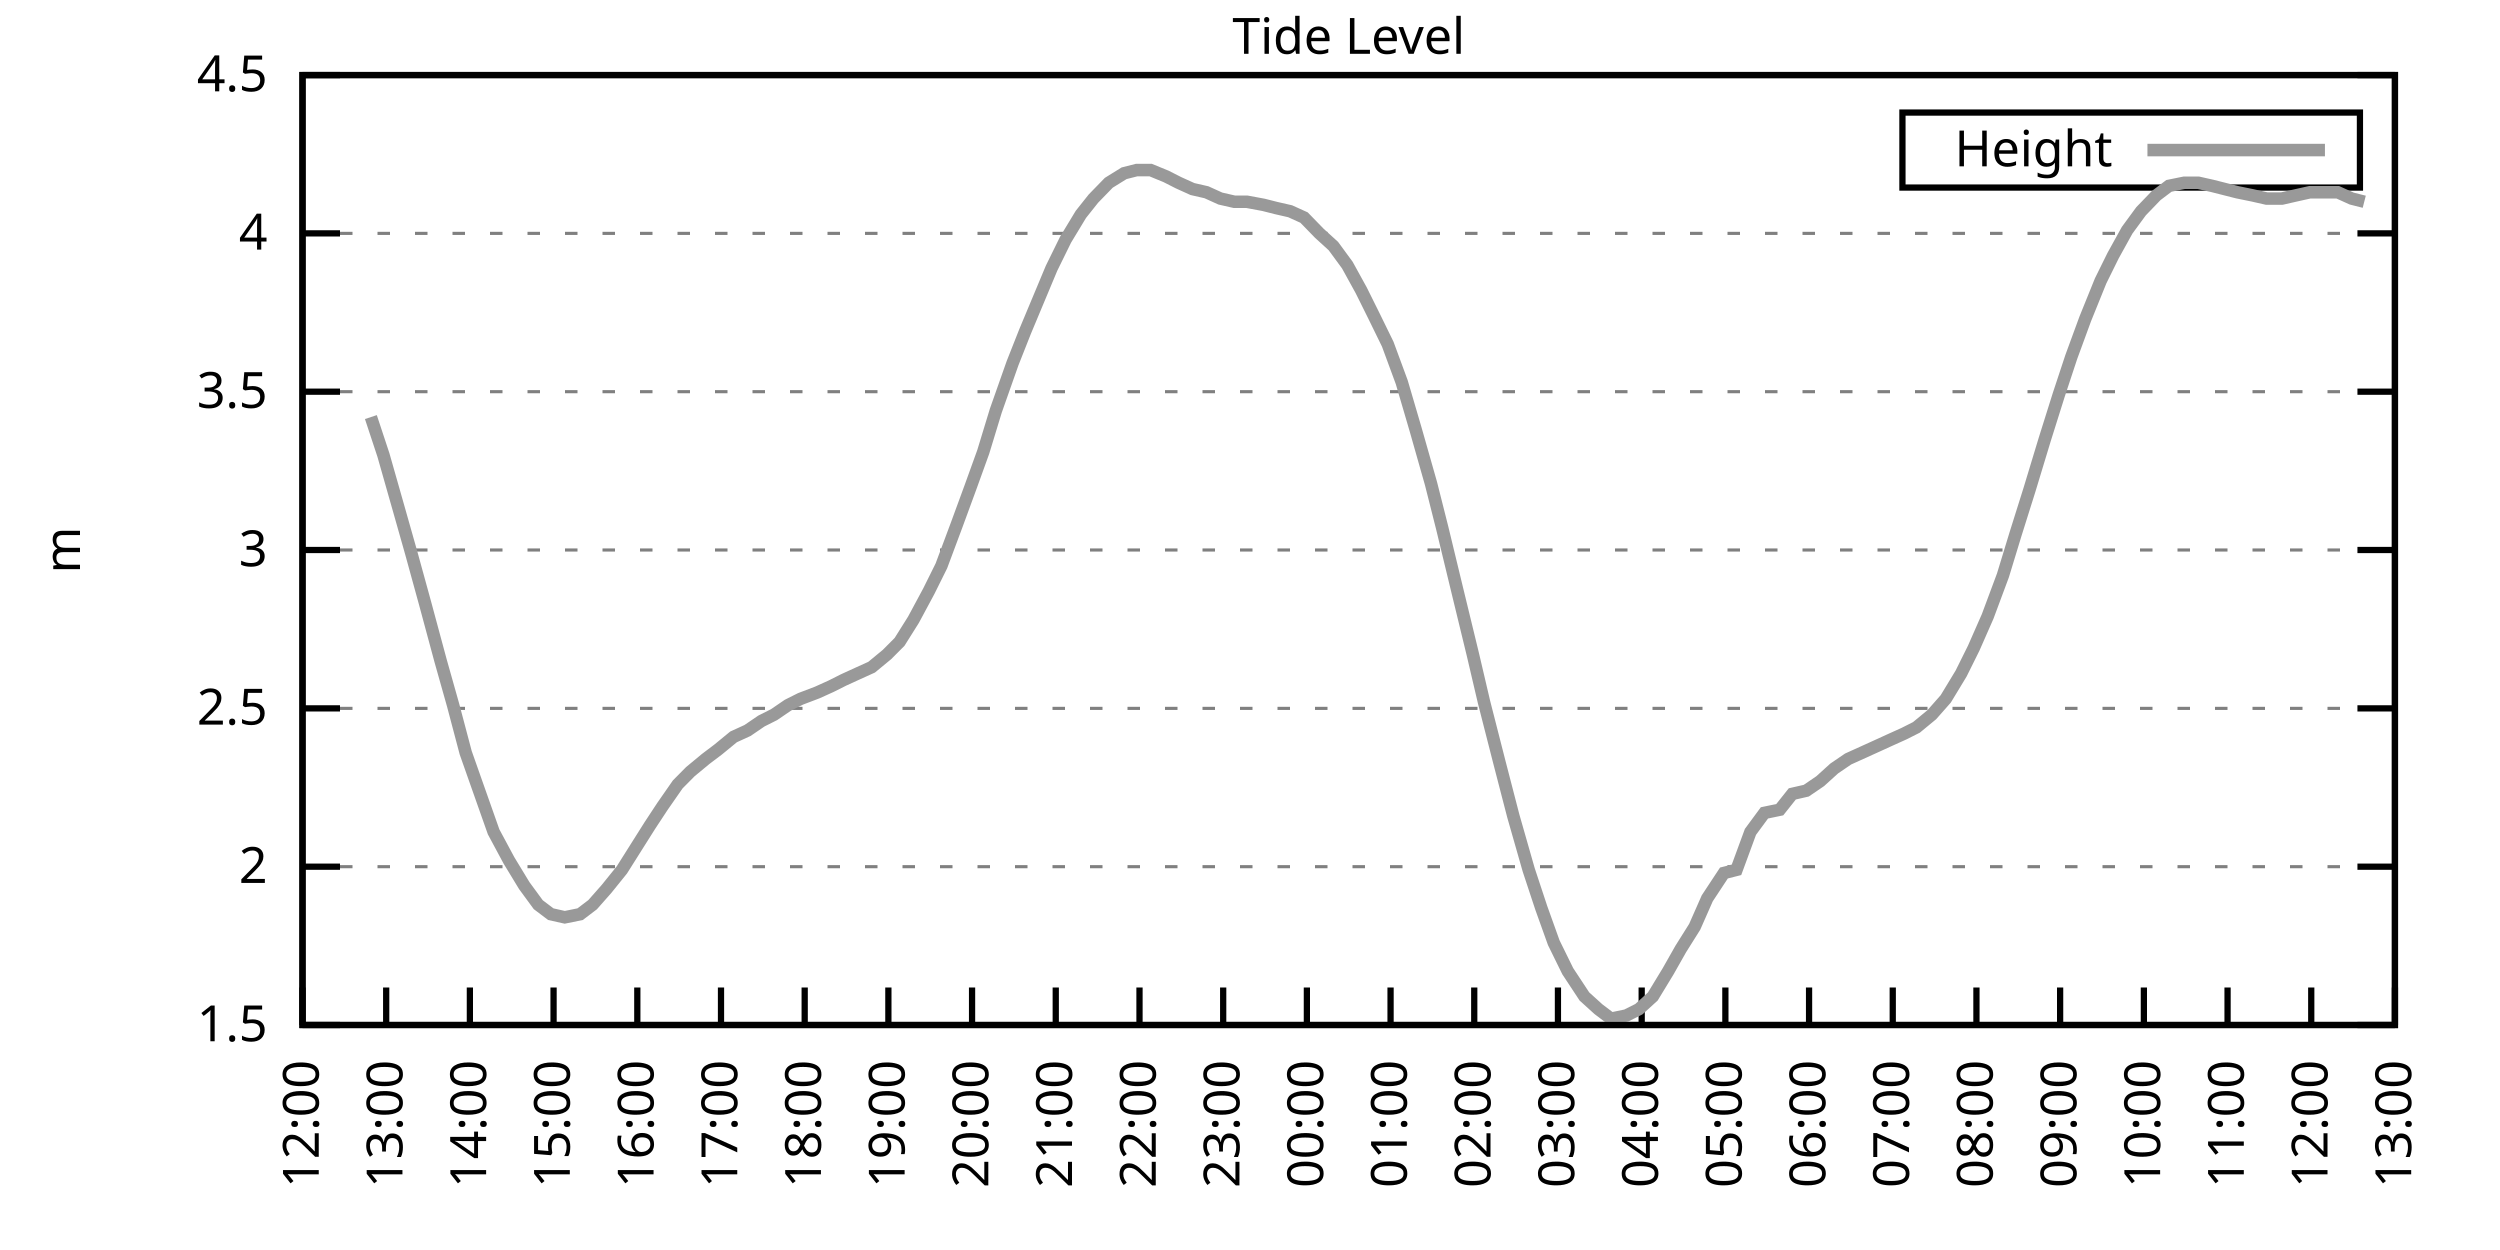
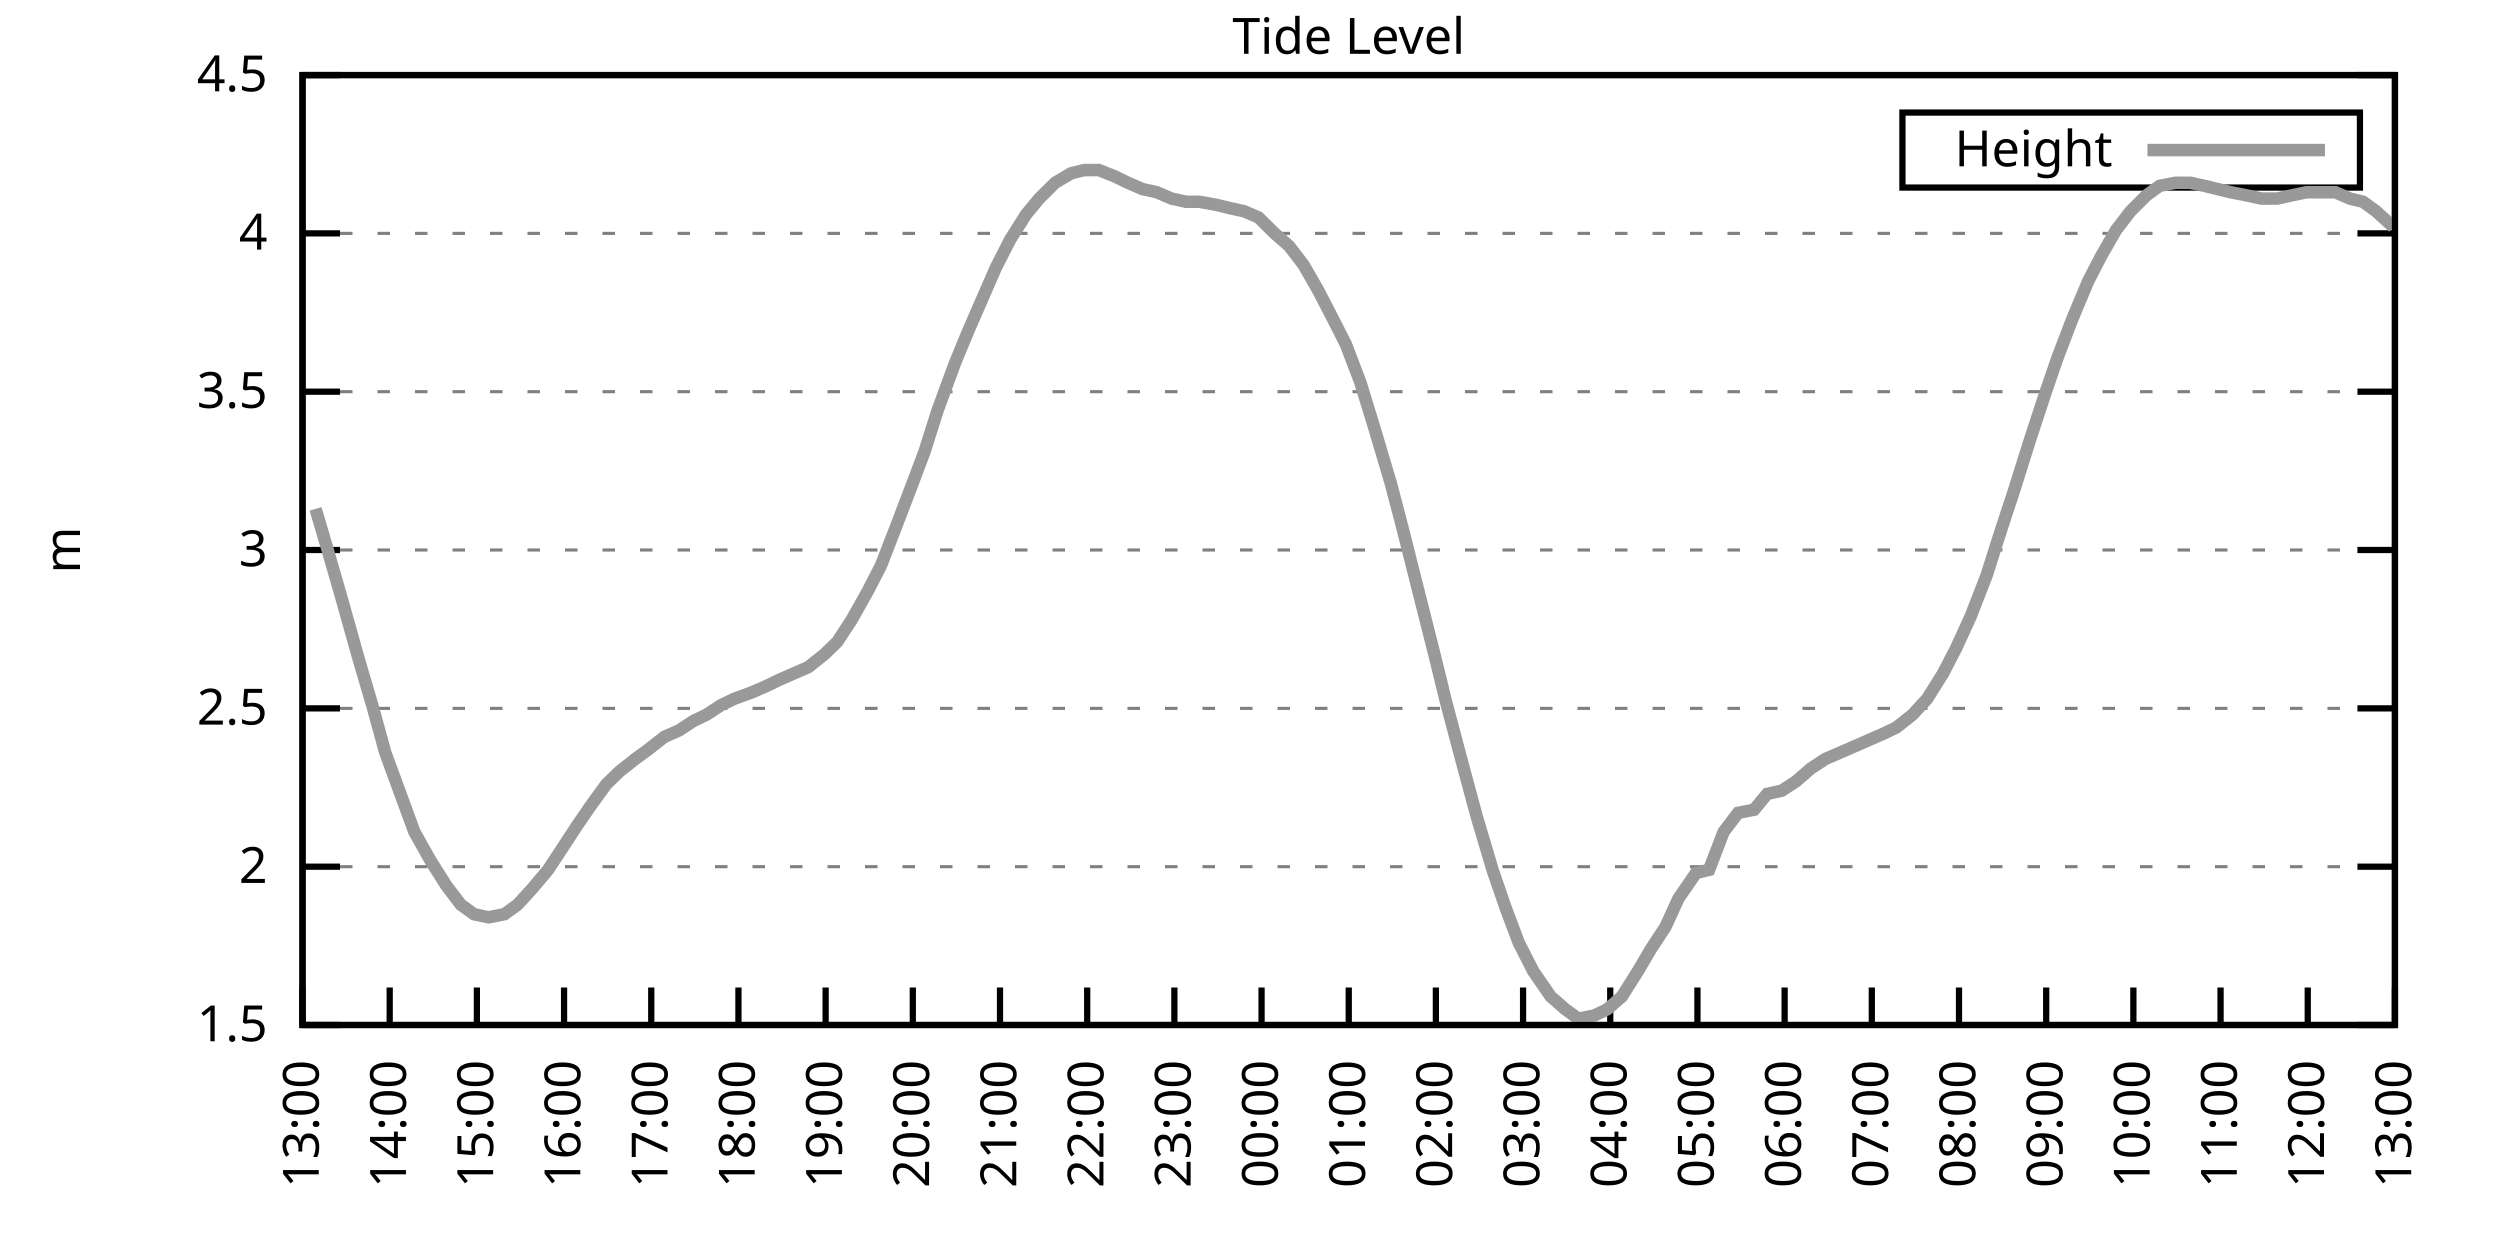
<svg xmlns="http://www.w3.org/2000/svg" xmlns:xlink="http://www.w3.org/1999/xlink" width="400" height="200" viewBox="0 0 400 200">
  <g id="gnuplot_canvas">
    <rect x="0" y="0" width="400" height="200" fill="none" />
    <defs>
      <circle id="gpDot" r="0.5" stroke-width="0.5" stroke="currentColor" />
      <path id="gpPt0" stroke-width="0.333" stroke="currentColor" d="M-1,0 h2 M0,-1 v2" />
      <path id="gpPt1" stroke-width="0.333" stroke="currentColor" d="M-1,-1 L1,1 M1,-1 L-1,1" />
      <path id="gpPt2" stroke-width="0.333" stroke="currentColor" d="M-1,0 L1,0 M0,-1 L0,1 M-1,-1 L1,1 M-1,1 L1,-1" />
      <rect id="gpPt3" stroke-width="0.333" stroke="currentColor" x="-1" y="-1" width="2" height="2" />
      <rect id="gpPt4" stroke-width="0.333" stroke="currentColor" fill="currentColor" x="-1" y="-1" width="2" height="2" />
      <circle id="gpPt5" stroke-width="0.333" stroke="currentColor" cx="0" cy="0" r="1" />
      <use xlink:href="#gpPt5" id="gpPt6" fill="currentColor" stroke="none" />
      <path id="gpPt7" stroke-width="0.333" stroke="currentColor" d="M0,-1.33 L-1.33,0.67 L1.33,0.67 z" />
      <use xlink:href="#gpPt7" id="gpPt8" fill="currentColor" stroke="none" />
      <use xlink:href="#gpPt7" id="gpPt9" stroke="currentColor" transform="rotate(180)" />
      <use xlink:href="#gpPt9" id="gpPt10" fill="currentColor" stroke="none" />
      <use xlink:href="#gpPt3" id="gpPt11" stroke="currentColor" transform="rotate(45)" />
      <use xlink:href="#gpPt11" id="gpPt12" fill="currentColor" stroke="none" />
      <path id="gpPt13" stroke-width="0.333" stroke="currentColor" d="M0,1.330 L1.265,0.411 L0.782,-1.067 L-0.782,-1.076 L-1.265,0.411 z" />
      <use xlink:href="#gpPt13" id="gpPt14" fill="currentColor" stroke="none" />
      <filter id="textbox" filterUnits="objectBoundingBox" x="0" y="0" height="1" width="1">
        <feFlood flood-color="white" flood-opacity="1" result="bgnd" />
        <feComposite in="SourceGraphic" in2="bgnd" operator="atop" />
      </filter>
      <filter id="greybox" filterUnits="objectBoundingBox" x="0" y="0" height="1" width="1">
        <feFlood flood-color="lightgrey" flood-opacity="1" result="grey" />
        <feComposite in="SourceGraphic" in2="grey" operator="atop" />
      </filter>
    </defs>
    <g fill="none" color="white" stroke="currentColor" stroke-width="1.00" stroke-linecap="butt" stroke-linejoin="miter">
</g>
    <g fill="none" color="black" stroke="currentColor" stroke-width="1.00" stroke-linecap="butt" stroke-linejoin="miter">
      <g stroke="none" shape-rendering="crispEdges">
        <polygon fill="rgb(255, 255, 255)" points="48.40,164.00 383.18,164.00 383.18,12.02 48.40,12.02 " />
      </g>
    </g>
    <g fill="none" color="black" stroke="currentColor" stroke-width="1.00" stroke-linecap="butt" stroke-linejoin="miter">
</g>
    <g fill="none" color="black" stroke="black" stroke-width="0.50" stroke-linecap="butt" stroke-linejoin="miter">
</g>
    <g fill="none" color="gray" stroke="currentColor" stroke-width="0.50" stroke-linecap="butt" stroke-linejoin="miter">
      <path stroke="gray" stroke-dasharray="2,4" class="gridline" d="M48.40,164.00 L383.19,164.00  " />
    </g>
    <g fill="none" color="gray" stroke="gray" stroke-width="1.00" stroke-linecap="butt" stroke-linejoin="miter">
</g>
    <g fill="none" color="black" stroke="currentColor" stroke-width="1.00" stroke-linecap="butt" stroke-linejoin="miter">
      <path stroke="black" d="M48.40,164.00 L54.40,164.00 M383.19,164.00 L377.19,164.00  " />
      <g transform="translate(42.80,166.60)" stroke="none" fill="black" font-family="Sans" font-size="8.00" text-anchor="end">
        <text>
          <tspan font-family="Sans"> 1.5</tspan>
        </text>
      </g>
    </g>
    <g fill="none" color="black" stroke="currentColor" stroke-width="1.00" stroke-linecap="butt" stroke-linejoin="miter">
</g>
    <g fill="none" color="black" stroke="black" stroke-width="0.50" stroke-linecap="butt" stroke-linejoin="miter">
</g>
    <g fill="none" color="gray" stroke="currentColor" stroke-width="0.50" stroke-linecap="butt" stroke-linejoin="miter">
      <path stroke="gray" stroke-dasharray="2,4" class="gridline" d="M48.40,138.67 L383.19,138.67  " />
    </g>
    <g fill="none" color="gray" stroke="gray" stroke-width="1.00" stroke-linecap="butt" stroke-linejoin="miter">
</g>
    <g fill="none" color="black" stroke="currentColor" stroke-width="1.00" stroke-linecap="butt" stroke-linejoin="miter">
      <path stroke="black" d="M48.40,138.67 L54.40,138.67 M383.19,138.67 L377.19,138.67  " />
      <g transform="translate(42.80,141.27)" stroke="none" fill="black" font-family="Sans" font-size="8.00" text-anchor="end">
        <text>
          <tspan font-family="Sans"> 2</tspan>
        </text>
      </g>
    </g>
    <g fill="none" color="black" stroke="currentColor" stroke-width="1.00" stroke-linecap="butt" stroke-linejoin="miter">
</g>
    <g fill="none" color="black" stroke="black" stroke-width="0.50" stroke-linecap="butt" stroke-linejoin="miter">
</g>
    <g fill="none" color="gray" stroke="currentColor" stroke-width="0.50" stroke-linecap="butt" stroke-linejoin="miter">
      <path stroke="gray" stroke-dasharray="2,4" class="gridline" d="M48.40,113.34 L383.19,113.34  " />
    </g>
    <g fill="none" color="gray" stroke="gray" stroke-width="1.00" stroke-linecap="butt" stroke-linejoin="miter">
</g>
    <g fill="none" color="black" stroke="currentColor" stroke-width="1.00" stroke-linecap="butt" stroke-linejoin="miter">
      <path stroke="black" d="M48.40,113.34 L54.40,113.34 M383.19,113.34 L377.19,113.34  " />
      <g transform="translate(42.80,115.94)" stroke="none" fill="black" font-family="Sans" font-size="8.00" text-anchor="end">
        <text>
          <tspan font-family="Sans"> 2.5</tspan>
        </text>
      </g>
    </g>
    <g fill="none" color="black" stroke="currentColor" stroke-width="1.00" stroke-linecap="butt" stroke-linejoin="miter">
</g>
    <g fill="none" color="black" stroke="black" stroke-width="0.50" stroke-linecap="butt" stroke-linejoin="miter">
</g>
    <g fill="none" color="gray" stroke="currentColor" stroke-width="0.50" stroke-linecap="butt" stroke-linejoin="miter">
      <path stroke="gray" stroke-dasharray="2,4" class="gridline" d="M48.40,88.00 L383.19,88.00  " />
    </g>
    <g fill="none" color="gray" stroke="gray" stroke-width="1.00" stroke-linecap="butt" stroke-linejoin="miter">
</g>
    <g fill="none" color="black" stroke="currentColor" stroke-width="1.00" stroke-linecap="butt" stroke-linejoin="miter">
      <path stroke="black" d="M48.40,88.00 L54.40,88.00 M383.19,88.00 L377.19,88.00  " />
      <g transform="translate(42.80,90.60)" stroke="none" fill="black" font-family="Sans" font-size="8.00" text-anchor="end">
        <text>
          <tspan font-family="Sans"> 3</tspan>
        </text>
      </g>
    </g>
    <g fill="none" color="black" stroke="currentColor" stroke-width="1.00" stroke-linecap="butt" stroke-linejoin="miter">
</g>
    <g fill="none" color="black" stroke="black" stroke-width="0.50" stroke-linecap="butt" stroke-linejoin="miter">
</g>
    <g fill="none" color="gray" stroke="currentColor" stroke-width="0.50" stroke-linecap="butt" stroke-linejoin="miter">
      <path stroke="gray" stroke-dasharray="2,4" class="gridline" d="M48.40,62.67 L383.19,62.67  " />
    </g>
    <g fill="none" color="gray" stroke="gray" stroke-width="1.00" stroke-linecap="butt" stroke-linejoin="miter">
</g>
    <g fill="none" color="black" stroke="currentColor" stroke-width="1.00" stroke-linecap="butt" stroke-linejoin="miter">
      <path stroke="black" d="M48.40,62.67 L54.40,62.67 M383.19,62.67 L377.19,62.67  " />
      <g transform="translate(42.80,65.27)" stroke="none" fill="black" font-family="Sans" font-size="8.00" text-anchor="end">
        <text>
          <tspan font-family="Sans"> 3.5</tspan>
        </text>
      </g>
    </g>
    <g fill="none" color="black" stroke="currentColor" stroke-width="1.00" stroke-linecap="butt" stroke-linejoin="miter">
</g>
    <g fill="none" color="black" stroke="black" stroke-width="0.50" stroke-linecap="butt" stroke-linejoin="miter">
</g>
    <g fill="none" color="gray" stroke="currentColor" stroke-width="0.50" stroke-linecap="butt" stroke-linejoin="miter">
      <path stroke="gray" stroke-dasharray="2,4" class="gridline" d="M48.40,37.34 L383.19,37.34  " />
    </g>
    <g fill="none" color="gray" stroke="gray" stroke-width="1.00" stroke-linecap="butt" stroke-linejoin="miter">
</g>
    <g fill="none" color="black" stroke="currentColor" stroke-width="1.00" stroke-linecap="butt" stroke-linejoin="miter">
      <path stroke="black" d="M48.40,37.34 L54.40,37.34 M383.19,37.34 L377.19,37.34  " />
      <g transform="translate(42.80,39.94)" stroke="none" fill="black" font-family="Sans" font-size="8.00" text-anchor="end">
        <text>
          <tspan font-family="Sans"> 4</tspan>
        </text>
      </g>
    </g>
    <g fill="none" color="black" stroke="currentColor" stroke-width="1.00" stroke-linecap="butt" stroke-linejoin="miter">
</g>
    <g fill="none" color="black" stroke="black" stroke-width="0.50" stroke-linecap="butt" stroke-linejoin="miter">
</g>
    <g fill="none" color="gray" stroke="currentColor" stroke-width="0.50" stroke-linecap="butt" stroke-linejoin="miter">
      <path stroke="gray" stroke-dasharray="2,4" class="gridline" d="M48.40,12.01 L383.19,12.01  " />
    </g>
    <g fill="none" color="gray" stroke="gray" stroke-width="1.00" stroke-linecap="butt" stroke-linejoin="miter">
</g>
    <g fill="none" color="black" stroke="currentColor" stroke-width="1.00" stroke-linecap="butt" stroke-linejoin="miter">
      <path stroke="black" d="M48.40,12.01 L54.40,12.01 M383.19,12.01 L377.19,12.01  " />
      <g transform="translate(42.80,14.61)" stroke="none" fill="black" font-family="Sans" font-size="8.00" text-anchor="end">
        <text>
          <tspan font-family="Sans"> 4.5</tspan>
        </text>
      </g>
    </g>
    <g fill="none" color="black" stroke="currentColor" stroke-width="1.00" stroke-linecap="butt" stroke-linejoin="miter">
      <path stroke="black" d="M48.40,164.00 L48.40,158.00  " />
      <g transform="translate(51.00,169.60) rotate(270.00)" stroke="none" fill="black" font-family="Sans" font-size="8.00" text-anchor="end">
        <text>
-           <tspan font-family="Sans">12:00</tspan>
-         </text>
-       </g>
-     </g>
-     <g fill="none" color="black" stroke="currentColor" stroke-width="1.00" stroke-linecap="butt" stroke-linejoin="miter">
-       <path stroke="black" d="M61.79,164.00 L61.79,158.00  " />
-       <g transform="translate(64.39,169.60) rotate(270.00)" stroke="none" fill="black" font-family="Sans" font-size="8.00" text-anchor="end">
-         <text>
          <tspan font-family="Sans">13:00</tspan>
        </text>
      </g>
    </g>
    <g fill="none" color="black" stroke="currentColor" stroke-width="1.00" stroke-linecap="butt" stroke-linejoin="miter">
-       <path stroke="black" d="M75.18,164.00 L75.18,158.00  " />
-       <g transform="translate(77.78,169.60) rotate(270.00)" stroke="none" fill="black" font-family="Sans" font-size="8.00" text-anchor="end">
+       <path stroke="black" d="M62.35,164.00 L62.35,158.00  " />
+       <g transform="translate(64.95,169.60) rotate(270.00)" stroke="none" fill="black" font-family="Sans" font-size="8.00" text-anchor="end">
        <text>
          <tspan font-family="Sans">14:00</tspan>
        </text>
      </g>
    </g>
    <g fill="none" color="black" stroke="currentColor" stroke-width="1.00" stroke-linecap="butt" stroke-linejoin="miter">
-       <path stroke="black" d="M88.57,164.00 L88.57,158.00  " />
-       <g transform="translate(91.17,169.60) rotate(270.00)" stroke="none" fill="black" font-family="Sans" font-size="8.00" text-anchor="end">
+       <path stroke="black" d="M76.30,164.00 L76.30,158.00  " />
+       <g transform="translate(78.90,169.60) rotate(270.00)" stroke="none" fill="black" font-family="Sans" font-size="8.00" text-anchor="end">
        <text>
          <tspan font-family="Sans">15:00</tspan>
        </text>
      </g>
    </g>
    <g fill="none" color="black" stroke="currentColor" stroke-width="1.00" stroke-linecap="butt" stroke-linejoin="miter">
-       <path stroke="black" d="M101.97,164.00 L101.97,158.00  " />
-       <g transform="translate(104.57,169.60) rotate(270.00)" stroke="none" fill="black" font-family="Sans" font-size="8.00" text-anchor="end">
+       <path stroke="black" d="M90.25,164.00 L90.25,158.00  " />
+       <g transform="translate(92.85,169.60) rotate(270.00)" stroke="none" fill="black" font-family="Sans" font-size="8.00" text-anchor="end">
        <text>
          <tspan font-family="Sans">16:00</tspan>
        </text>
      </g>
    </g>
    <g fill="none" color="black" stroke="currentColor" stroke-width="1.00" stroke-linecap="butt" stroke-linejoin="miter">
-       <path stroke="black" d="M115.36,164.00 L115.36,158.00  " />
-       <g transform="translate(117.96,169.60) rotate(270.00)" stroke="none" fill="black" font-family="Sans" font-size="8.00" text-anchor="end">
+       <path stroke="black" d="M104.20,164.00 L104.20,158.00  " />
+       <g transform="translate(106.80,169.60) rotate(270.00)" stroke="none" fill="black" font-family="Sans" font-size="8.00" text-anchor="end">
        <text>
          <tspan font-family="Sans">17:00</tspan>
        </text>
      </g>
    </g>
    <g fill="none" color="black" stroke="currentColor" stroke-width="1.00" stroke-linecap="butt" stroke-linejoin="miter">
-       <path stroke="black" d="M128.75,164.00 L128.75,158.00  " />
-       <g transform="translate(131.35,169.60) rotate(270.00)" stroke="none" fill="black" font-family="Sans" font-size="8.00" text-anchor="end">
+       <path stroke="black" d="M118.15,164.00 L118.15,158.00  " />
+       <g transform="translate(120.75,169.60) rotate(270.00)" stroke="none" fill="black" font-family="Sans" font-size="8.00" text-anchor="end">
        <text>
          <tspan font-family="Sans">18:00</tspan>
        </text>
      </g>
    </g>
    <g fill="none" color="black" stroke="currentColor" stroke-width="1.00" stroke-linecap="butt" stroke-linejoin="miter">
-       <path stroke="black" d="M142.14,164.00 L142.14,158.00  " />
-       <g transform="translate(144.74,169.60) rotate(270.00)" stroke="none" fill="black" font-family="Sans" font-size="8.00" text-anchor="end">
+       <path stroke="black" d="M132.10,164.00 L132.10,158.00  " />
+       <g transform="translate(134.70,169.60) rotate(270.00)" stroke="none" fill="black" font-family="Sans" font-size="8.00" text-anchor="end">
        <text>
          <tspan font-family="Sans">19:00</tspan>
        </text>
      </g>
    </g>
    <g fill="none" color="black" stroke="currentColor" stroke-width="1.00" stroke-linecap="butt" stroke-linejoin="miter">
-       <path stroke="black" d="M155.53,164.00 L155.53,158.00  " />
-       <g transform="translate(158.13,169.60) rotate(270.00)" stroke="none" fill="black" font-family="Sans" font-size="8.00" text-anchor="end">
+       <path stroke="black" d="M146.05,164.00 L146.05,158.00  " />
+       <g transform="translate(148.65,169.60) rotate(270.00)" stroke="none" fill="black" font-family="Sans" font-size="8.00" text-anchor="end">
        <text>
          <tspan font-family="Sans">20:00</tspan>
        </text>
      </g>
    </g>
    <g fill="none" color="black" stroke="currentColor" stroke-width="1.00" stroke-linecap="butt" stroke-linejoin="miter">
-       <path stroke="black" d="M168.92,164.00 L168.92,158.00  " />
-       <g transform="translate(171.52,169.60) rotate(270.00)" stroke="none" fill="black" font-family="Sans" font-size="8.00" text-anchor="end">
+       <path stroke="black" d="M160.00,164.00 L160.00,158.00  " />
+       <g transform="translate(162.60,169.60) rotate(270.00)" stroke="none" fill="black" font-family="Sans" font-size="8.00" text-anchor="end">
        <text>
          <tspan font-family="Sans">21:00</tspan>
        </text>
      </g>
    </g>
    <g fill="none" color="black" stroke="currentColor" stroke-width="1.00" stroke-linecap="butt" stroke-linejoin="miter">
-       <path stroke="black" d="M182.32,164.00 L182.32,158.00  " />
-       <g transform="translate(184.92,169.60) rotate(270.00)" stroke="none" fill="black" font-family="Sans" font-size="8.00" text-anchor="end">
+       <path stroke="black" d="M173.95,164.00 L173.95,158.00  " />
+       <g transform="translate(176.55,169.60) rotate(270.00)" stroke="none" fill="black" font-family="Sans" font-size="8.00" text-anchor="end">
        <text>
          <tspan font-family="Sans">22:00</tspan>
        </text>
      </g>
    </g>
    <g fill="none" color="black" stroke="currentColor" stroke-width="1.00" stroke-linecap="butt" stroke-linejoin="miter">
-       <path stroke="black" d="M195.71,164.00 L195.71,158.00  " />
-       <g transform="translate(198.31,169.60) rotate(270.00)" stroke="none" fill="black" font-family="Sans" font-size="8.00" text-anchor="end">
+       <path stroke="black" d="M187.90,164.00 L187.90,158.00  " />
+       <g transform="translate(190.50,169.60) rotate(270.00)" stroke="none" fill="black" font-family="Sans" font-size="8.00" text-anchor="end">
        <text>
          <tspan font-family="Sans">23:00</tspan>
        </text>
      </g>
    </g>
    <g fill="none" color="black" stroke="currentColor" stroke-width="1.00" stroke-linecap="butt" stroke-linejoin="miter">
-       <path stroke="black" d="M209.10,164.00 L209.10,158.00  " />
-       <g transform="translate(211.70,169.60) rotate(270.00)" stroke="none" fill="black" font-family="Sans" font-size="8.00" text-anchor="end">
+       <path stroke="black" d="M201.85,164.00 L201.85,158.00  " />
+       <g transform="translate(204.45,169.60) rotate(270.00)" stroke="none" fill="black" font-family="Sans" font-size="8.00" text-anchor="end">
        <text>
          <tspan font-family="Sans">00:00</tspan>
        </text>
      </g>
    </g>
    <g fill="none" color="black" stroke="currentColor" stroke-width="1.00" stroke-linecap="butt" stroke-linejoin="miter">
-       <path stroke="black" d="M222.49,164.00 L222.49,158.00  " />
-       <g transform="translate(225.09,169.60) rotate(270.00)" stroke="none" fill="black" font-family="Sans" font-size="8.00" text-anchor="end">
+       <path stroke="black" d="M215.80,164.00 L215.80,158.00  " />
+       <g transform="translate(218.40,169.60) rotate(270.00)" stroke="none" fill="black" font-family="Sans" font-size="8.00" text-anchor="end">
        <text>
          <tspan font-family="Sans">01:00</tspan>
        </text>
      </g>
    </g>
    <g fill="none" color="black" stroke="currentColor" stroke-width="1.00" stroke-linecap="butt" stroke-linejoin="miter">
-       <path stroke="black" d="M235.88,164.00 L235.88,158.00  " />
-       <g transform="translate(238.48,169.60) rotate(270.00)" stroke="none" fill="black" font-family="Sans" font-size="8.00" text-anchor="end">
+       <path stroke="black" d="M229.74,164.00 L229.74,158.00  " />
+       <g transform="translate(232.34,169.60) rotate(270.00)" stroke="none" fill="black" font-family="Sans" font-size="8.00" text-anchor="end">
        <text>
          <tspan font-family="Sans">02:00</tspan>
        </text>
      </g>
    </g>
    <g fill="none" color="black" stroke="currentColor" stroke-width="1.00" stroke-linecap="butt" stroke-linejoin="miter">
-       <path stroke="black" d="M249.27,164.00 L249.27,158.00  " />
-       <g transform="translate(251.87,169.60) rotate(270.00)" stroke="none" fill="black" font-family="Sans" font-size="8.00" text-anchor="end">
+       <path stroke="black" d="M243.69,164.00 L243.69,158.00  " />
+       <g transform="translate(246.29,169.60) rotate(270.00)" stroke="none" fill="black" font-family="Sans" font-size="8.00" text-anchor="end">
        <text>
          <tspan font-family="Sans">03:00</tspan>
        </text>
      </g>
    </g>
    <g fill="none" color="black" stroke="currentColor" stroke-width="1.00" stroke-linecap="butt" stroke-linejoin="miter">
-       <path stroke="black" d="M262.67,164.00 L262.67,158.00  " />
-       <g transform="translate(265.27,169.60) rotate(270.00)" stroke="none" fill="black" font-family="Sans" font-size="8.00" text-anchor="end">
+       <path stroke="black" d="M257.64,164.00 L257.64,158.00  " />
+       <g transform="translate(260.24,169.60) rotate(270.00)" stroke="none" fill="black" font-family="Sans" font-size="8.00" text-anchor="end">
        <text>
          <tspan font-family="Sans">04:00</tspan>
        </text>
      </g>
    </g>
    <g fill="none" color="black" stroke="currentColor" stroke-width="1.00" stroke-linecap="butt" stroke-linejoin="miter">
-       <path stroke="black" d="M276.06,164.00 L276.06,158.00  " />
-       <g transform="translate(278.66,169.60) rotate(270.00)" stroke="none" fill="black" font-family="Sans" font-size="8.00" text-anchor="end">
+       <path stroke="black" d="M271.59,164.00 L271.59,158.00  " />
+       <g transform="translate(274.19,169.60) rotate(270.00)" stroke="none" fill="black" font-family="Sans" font-size="8.00" text-anchor="end">
        <text>
          <tspan font-family="Sans">05:00</tspan>
        </text>
      </g>
    </g>
    <g fill="none" color="black" stroke="currentColor" stroke-width="1.00" stroke-linecap="butt" stroke-linejoin="miter">
-       <path stroke="black" d="M289.45,164.00 L289.45,158.00  " />
-       <g transform="translate(292.05,169.60) rotate(270.00)" stroke="none" fill="black" font-family="Sans" font-size="8.00" text-anchor="end">
+       <path stroke="black" d="M285.54,164.00 L285.54,158.00  " />
+       <g transform="translate(288.14,169.60) rotate(270.00)" stroke="none" fill="black" font-family="Sans" font-size="8.00" text-anchor="end">
        <text>
          <tspan font-family="Sans">06:00</tspan>
        </text>
      </g>
    </g>
    <g fill="none" color="black" stroke="currentColor" stroke-width="1.00" stroke-linecap="butt" stroke-linejoin="miter">
-       <path stroke="black" d="M302.84,164.00 L302.84,158.00  " />
-       <g transform="translate(305.44,169.60) rotate(270.00)" stroke="none" fill="black" font-family="Sans" font-size="8.00" text-anchor="end">
+       <path stroke="black" d="M299.49,164.00 L299.49,158.00  " />
+       <g transform="translate(302.09,169.60) rotate(270.00)" stroke="none" fill="black" font-family="Sans" font-size="8.00" text-anchor="end">
        <text>
          <tspan font-family="Sans">07:00</tspan>
        </text>
      </g>
    </g>
    <g fill="none" color="black" stroke="currentColor" stroke-width="1.00" stroke-linecap="butt" stroke-linejoin="miter">
-       <path stroke="black" d="M316.23,164.00 L316.23,158.00  " />
-       <g transform="translate(318.83,169.60) rotate(270.00)" stroke="none" fill="black" font-family="Sans" font-size="8.00" text-anchor="end">
+       <path stroke="black" d="M313.44,164.00 L313.44,158.00  " />
+       <g transform="translate(316.04,169.60) rotate(270.00)" stroke="none" fill="black" font-family="Sans" font-size="8.00" text-anchor="end">
        <text>
          <tspan font-family="Sans">08:00</tspan>
        </text>
      </g>
    </g>
    <g fill="none" color="black" stroke="currentColor" stroke-width="1.00" stroke-linecap="butt" stroke-linejoin="miter">
-       <path stroke="black" d="M329.62,164.00 L329.62,158.00  " />
-       <g transform="translate(332.22,169.60) rotate(270.00)" stroke="none" fill="black" font-family="Sans" font-size="8.00" text-anchor="end">
+       <path stroke="black" d="M327.39,164.00 L327.39,158.00  " />
+       <g transform="translate(329.99,169.60) rotate(270.00)" stroke="none" fill="black" font-family="Sans" font-size="8.00" text-anchor="end">
        <text>
          <tspan font-family="Sans">09:00</tspan>
        </text>
      </g>
    </g>
    <g fill="none" color="black" stroke="currentColor" stroke-width="1.00" stroke-linecap="butt" stroke-linejoin="miter">
-       <path stroke="black" d="M343.02,164.00 L343.02,158.00  " />
-       <g transform="translate(345.62,169.60) rotate(270.00)" stroke="none" fill="black" font-family="Sans" font-size="8.00" text-anchor="end">
+       <path stroke="black" d="M341.34,164.00 L341.34,158.00  " />
+       <g transform="translate(343.94,169.60) rotate(270.00)" stroke="none" fill="black" font-family="Sans" font-size="8.00" text-anchor="end">
        <text>
          <tspan font-family="Sans">10:00</tspan>
        </text>
      </g>
    </g>
    <g fill="none" color="black" stroke="currentColor" stroke-width="1.00" stroke-linecap="butt" stroke-linejoin="miter">
-       <path stroke="black" d="M356.41,164.00 L356.41,158.00  " />
-       <g transform="translate(359.01,169.60) rotate(270.00)" stroke="none" fill="black" font-family="Sans" font-size="8.00" text-anchor="end">
+       <path stroke="black" d="M355.29,164.00 L355.29,158.00  " />
+       <g transform="translate(357.89,169.60) rotate(270.00)" stroke="none" fill="black" font-family="Sans" font-size="8.00" text-anchor="end">
        <text>
          <tspan font-family="Sans">11:00</tspan>
        </text>
      </g>
    </g>
    <g fill="none" color="black" stroke="currentColor" stroke-width="1.00" stroke-linecap="butt" stroke-linejoin="miter">
-       <path stroke="black" d="M369.80,164.00 L369.80,158.00  " />
-       <g transform="translate(372.40,169.60) rotate(270.00)" stroke="none" fill="black" font-family="Sans" font-size="8.00" text-anchor="end">
+       <path stroke="black" d="M369.24,164.00 L369.24,158.00  " />
+       <g transform="translate(371.84,169.60) rotate(270.00)" stroke="none" fill="black" font-family="Sans" font-size="8.00" text-anchor="end">
        <text>
          <tspan font-family="Sans">12:00</tspan>
        </text>
      </g>
    </g>
    <g fill="none" color="black" stroke="currentColor" stroke-width="1.00" stroke-linecap="butt" stroke-linejoin="miter">
      <path stroke="black" d="M383.19,164.00 L383.19,158.00  " />
      <g transform="translate(385.79,169.60) rotate(270.00)" stroke="none" fill="black" font-family="Sans" font-size="8.00" text-anchor="end">
        <text>
          <tspan font-family="Sans">13:00</tspan>
        </text>
      </g>
    </g>
    <g fill="none" color="black" stroke="currentColor" stroke-width="1.00" stroke-linecap="butt" stroke-linejoin="miter">
</g>
    <g fill="none" color="black" stroke="currentColor" stroke-width="1.00" stroke-linecap="butt" stroke-linejoin="miter">
      <path stroke="black" d="M48.40,12.01 L48.40,164.00 L383.19,164.00 L383.19,12.01 L48.40,12.01 Z  " />
    </g>
    <g fill="none" color="black" stroke="currentColor" stroke-width="1.00" stroke-linecap="butt" stroke-linejoin="miter">
</g>
    <g fill="none" color="black" stroke="currentColor" stroke-width="1.00" stroke-linecap="butt" stroke-linejoin="miter">
      <path stroke="black" d="M304.39,30.01 L304.39,18.01 L377.59,18.01 L377.59,30.01 L304.39,30.01 Z  " />
    </g>
    <g id="Tide_level_plot_1">
      <g fill="none" color="white" stroke="black" stroke-width="2.00" stroke-linecap="butt" stroke-linejoin="miter">
</g>
      <g fill="none" color="black" stroke="currentColor" stroke-width="2.00" stroke-linecap="butt" stroke-linejoin="miter">
        <g transform="translate(337.99,26.61)" stroke="none" fill="black" font-family="Sans" font-size="8.00" text-anchor="end">
          <text>
            <tspan font-family="Sans">Height</tspan>
          </text>
        </g>
      </g>
      <g fill="none" color="black" stroke="currentColor" stroke-width="2.00" stroke-linecap="butt" stroke-linejoin="miter">
-         <path stroke="rgb(153, 153, 153)" d="M343.59,24.01 L371.99,24.01 M59.34,66.73 L61.35,72.81 L63.80,81.42 L65.81,88.51 L68.04,96.62 L70.50,105.74   L72.50,112.83 L74.51,120.43 L77.19,128.03 L78.98,133.10 L81.43,137.66 L83.89,141.71 L86.12,144.75 L88.13,146.27   L90.36,146.77 L92.82,146.27 L94.82,144.75 L97.06,142.21 L99.51,139.17 L101.74,135.63 L103.98,132.08 L105.98,129.04   L108.44,125.50 L110.45,123.47 L112.90,121.44 L114.91,119.92 L117.37,117.90 L119.60,116.88 L121.83,115.36 L123.84,114.35   L126.07,112.83 L128.08,111.82 L130.76,110.80 L132.99,109.79 L135.00,108.78 L137.23,107.76 L139.46,106.75 L141.92,104.72   L143.93,102.70 L146.16,99.15 L148.61,94.59 L150.62,90.54 L153.08,83.95 L155.31,77.87 L157.32,72.30 L159.33,65.71   L162.01,58.11 L164.01,53.05 L168.25,42.91 L170.49,38.35 L172.94,34.30 L174.95,31.77 L177.41,29.24 L179.86,27.72   L181.87,27.21 L184.10,27.21 L186.56,28.22 L188.57,29.24 L190.80,30.25 L193.03,30.76 L195.26,31.77 L197.49,32.28   L199.50,32.28 L202.18,32.78 L204.19,33.29 L206.42,33.80 L208.65,34.81 L211.11,37.34 L213.34,39.37 L215.57,42.41   L217.80,46.46 L219.81,50.51 L222.04,55.07 L224.28,61.15 L226.51,68.75 L228.96,77.37 L230.75,84.46 L233.20,94.59   L235.66,104.72 L237.44,112.32 L239.90,121.95 L242.13,130.56 L244.59,139.17 L246.60,145.25 L248.60,150.83 L250.84,155.39   L253.51,159.44 L255.75,161.47 L257.76,162.99 L260.21,162.48 L262.22,161.47 L264.45,159.44 L266.91,155.39 L268.92,151.84   L271.15,148.29 L273.16,143.73 L275.83,139.68 L277.84,139.17 L280.07,133.10 L282.31,130.06 L284.76,129.55 L286.77,127.02   L289.00,126.51 L291.23,124.99 L293.47,122.96 L295.70,121.44 L297.93,120.43 L300.16,119.42 L302.39,118.40 L304.63,117.39   L306.63,116.38 L309.09,114.35 L311.32,111.82 L313.78,107.76 L315.79,103.71 L318.02,98.64 L320.47,92.06 L322.48,85.47   L324.71,78.38 L327.17,70.27 L329.40,63.18 L331.41,57.10 L333.64,51.02 L336.10,44.94 L338.10,40.89 L340.34,36.84   L342.57,33.80 L345.02,31.26 L347.03,29.74 L349.49,29.24 L351.72,29.24 L353.95,29.74 L355.96,30.25 L357.97,30.76   L360.42,31.26 L362.66,31.77 L365.11,31.77 L367.34,31.26 L369.58,30.76 L371.81,30.76 L374.04,30.76 L376.27,31.77   L378.28,32.28  " />
+         <path stroke="rgb(153, 153, 153)" d="M343.59,24.01 L371.99,24.01 M50.49,81.42 L52.58,88.51 L54.91,96.62 L57.47,105.74 L59.56,112.83 L61.65,120.43   L64.44,128.03 L66.30,133.10 L68.86,137.66 L71.42,141.71 L73.74,144.75 L75.83,146.27 L78.16,146.77 L80.72,146.27   L82.81,144.75 L85.13,142.21 L87.69,139.17 L90.02,135.63 L92.34,132.08 L94.43,129.04 L96.99,125.50 L99.08,123.47   L101.64,121.44 L103.73,119.92 L106.29,117.90 L108.62,116.88 L110.94,115.36 L113.03,114.35 L115.36,112.83 L117.45,111.82   L120.24,110.80 L122.57,109.79 L124.66,108.78 L126.98,107.76 L129.31,106.75 L131.87,104.72 L133.96,102.70 L136.28,99.15   L138.84,94.59 L140.93,90.54 L143.49,83.95 L145.81,77.87 L147.91,72.30 L150.00,65.71 L152.79,58.11 L154.88,53.05   L159.30,42.91 L161.62,38.35 L164.18,34.30 L166.27,31.77 L168.83,29.24 L171.39,27.72 L173.48,27.21 L175.81,27.21   L178.36,28.22 L180.46,29.24 L182.78,30.25 L185.11,30.76 L187.43,31.77 L189.76,32.28 L191.85,32.28 L194.64,32.78   L196.73,33.29 L199.06,33.80 L201.38,34.81 L203.94,37.34 L206.26,39.37 L208.59,42.41 L210.91,46.46 L213.01,50.51   L215.33,55.07 L217.65,61.15 L219.98,68.75 L222.54,77.37 L224.40,84.46 L226.95,94.59 L229.51,104.72 L231.37,112.32   L233.93,121.95 L236.25,130.56 L238.81,139.17 L240.90,145.25 L243.00,150.83 L245.32,155.39 L248.11,159.44 L250.44,161.47   L252.53,162.99 L255.09,162.48 L257.18,161.47 L259.50,159.44 L262.06,155.39 L264.15,151.84 L266.48,148.29 L268.57,143.73   L271.36,139.68 L273.45,139.17 L275.78,133.10 L278.10,130.06 L280.66,129.55 L282.75,127.02 L285.08,126.51 L287.40,124.99   L289.73,122.96 L292.05,121.44 L294.38,120.43 L296.70,119.42 L299.03,118.40 L301.35,117.39 L303.44,116.38 L306.00,114.35   L308.33,111.82 L310.88,107.76 L312.98,103.71 L315.30,98.64 L317.86,92.06 L319.95,85.47 L322.28,78.38 L324.83,70.27   L327.16,63.18 L329.25,57.10 L331.58,51.02 L334.13,44.94 L336.23,40.89 L338.55,36.84 L340.88,33.80 L343.43,31.26   L345.53,29.74 L348.08,29.24 L350.41,29.24 L352.73,29.74 L354.83,30.25 L356.92,30.76 L359.48,31.26 L361.80,31.77   L364.36,31.77 L366.68,31.26 L369.01,30.76 L371.33,30.76 L373.66,30.76 L375.98,31.77 L378.08,32.28 L380.17,33.80   L382.96,36.33  " />
      </g>
    </g>
    <g fill="none" color="black" stroke="currentColor" stroke-width="2.00" stroke-linecap="butt" stroke-linejoin="miter">
</g>
    <g fill="none" color="black" stroke="black" stroke-width="1.00" stroke-linecap="butt" stroke-linejoin="miter">
</g>
    <g fill="none" color="black" stroke="currentColor" stroke-width="1.00" stroke-linecap="butt" stroke-linejoin="miter">
      <path stroke="black" d="M48.40,12.01 L48.40,164.00 L383.19,164.00 L383.19,12.01 L48.40,12.01 Z  " />
      <g transform="translate(12.80,88.01) rotate(270.00)" stroke="none" fill="black" font-family="Sans" font-size="8.00" text-anchor="middle">
        <text>
          <tspan font-family="Sans">m</tspan>
        </text>
      </g>
    </g>
    <g fill="none" color="black" stroke="currentColor" stroke-width="1.00" stroke-linecap="butt" stroke-linejoin="miter">
</g>
    <g fill="none" color="black" stroke="currentColor" stroke-width="1.00" stroke-linecap="butt" stroke-linejoin="miter">
      <g transform="translate(215.79,8.61)" stroke="none" fill="black" font-family="Sans" font-size="8.00" text-anchor="middle">
        <text>
          <tspan font-family="Sans">Tide Level</tspan>
        </text>
      </g>
    </g>
    <g fill="none" color="black" stroke="currentColor" stroke-width="1.00" stroke-linecap="butt" stroke-linejoin="miter">
</g>
  </g>
</svg>
